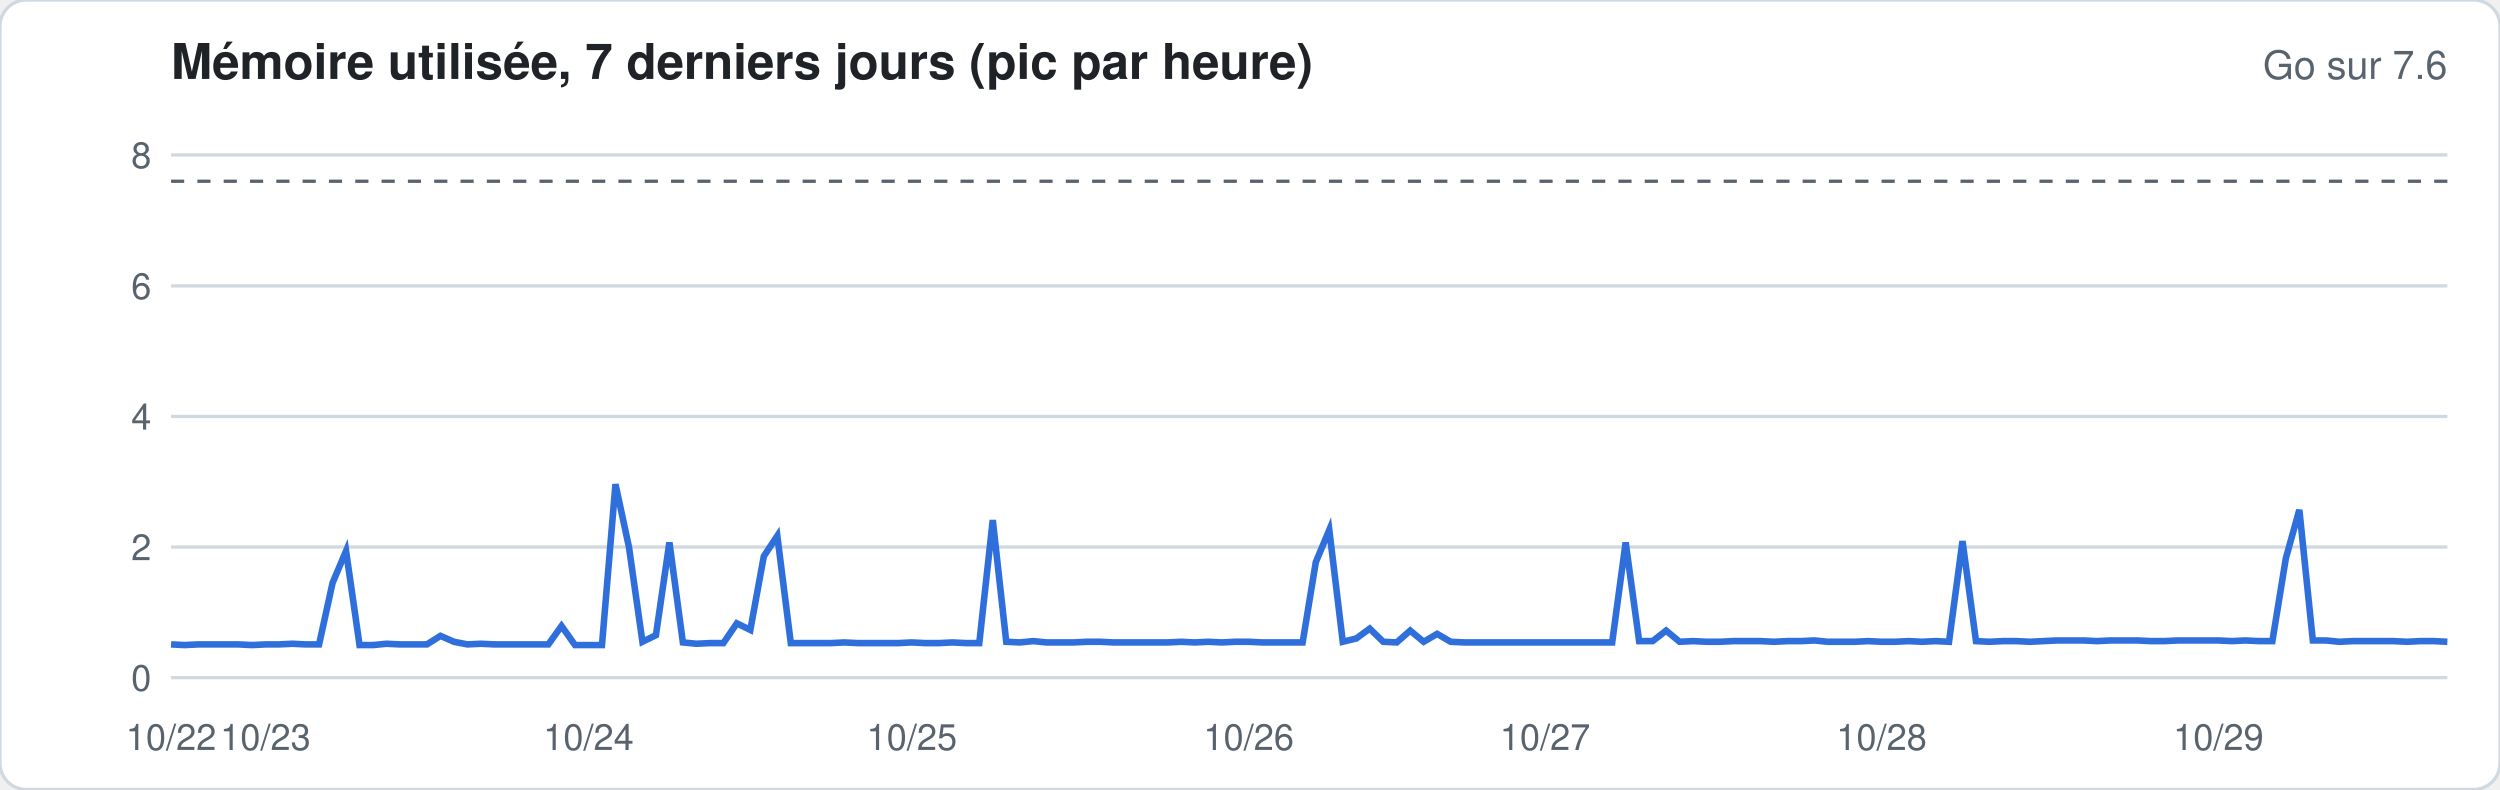
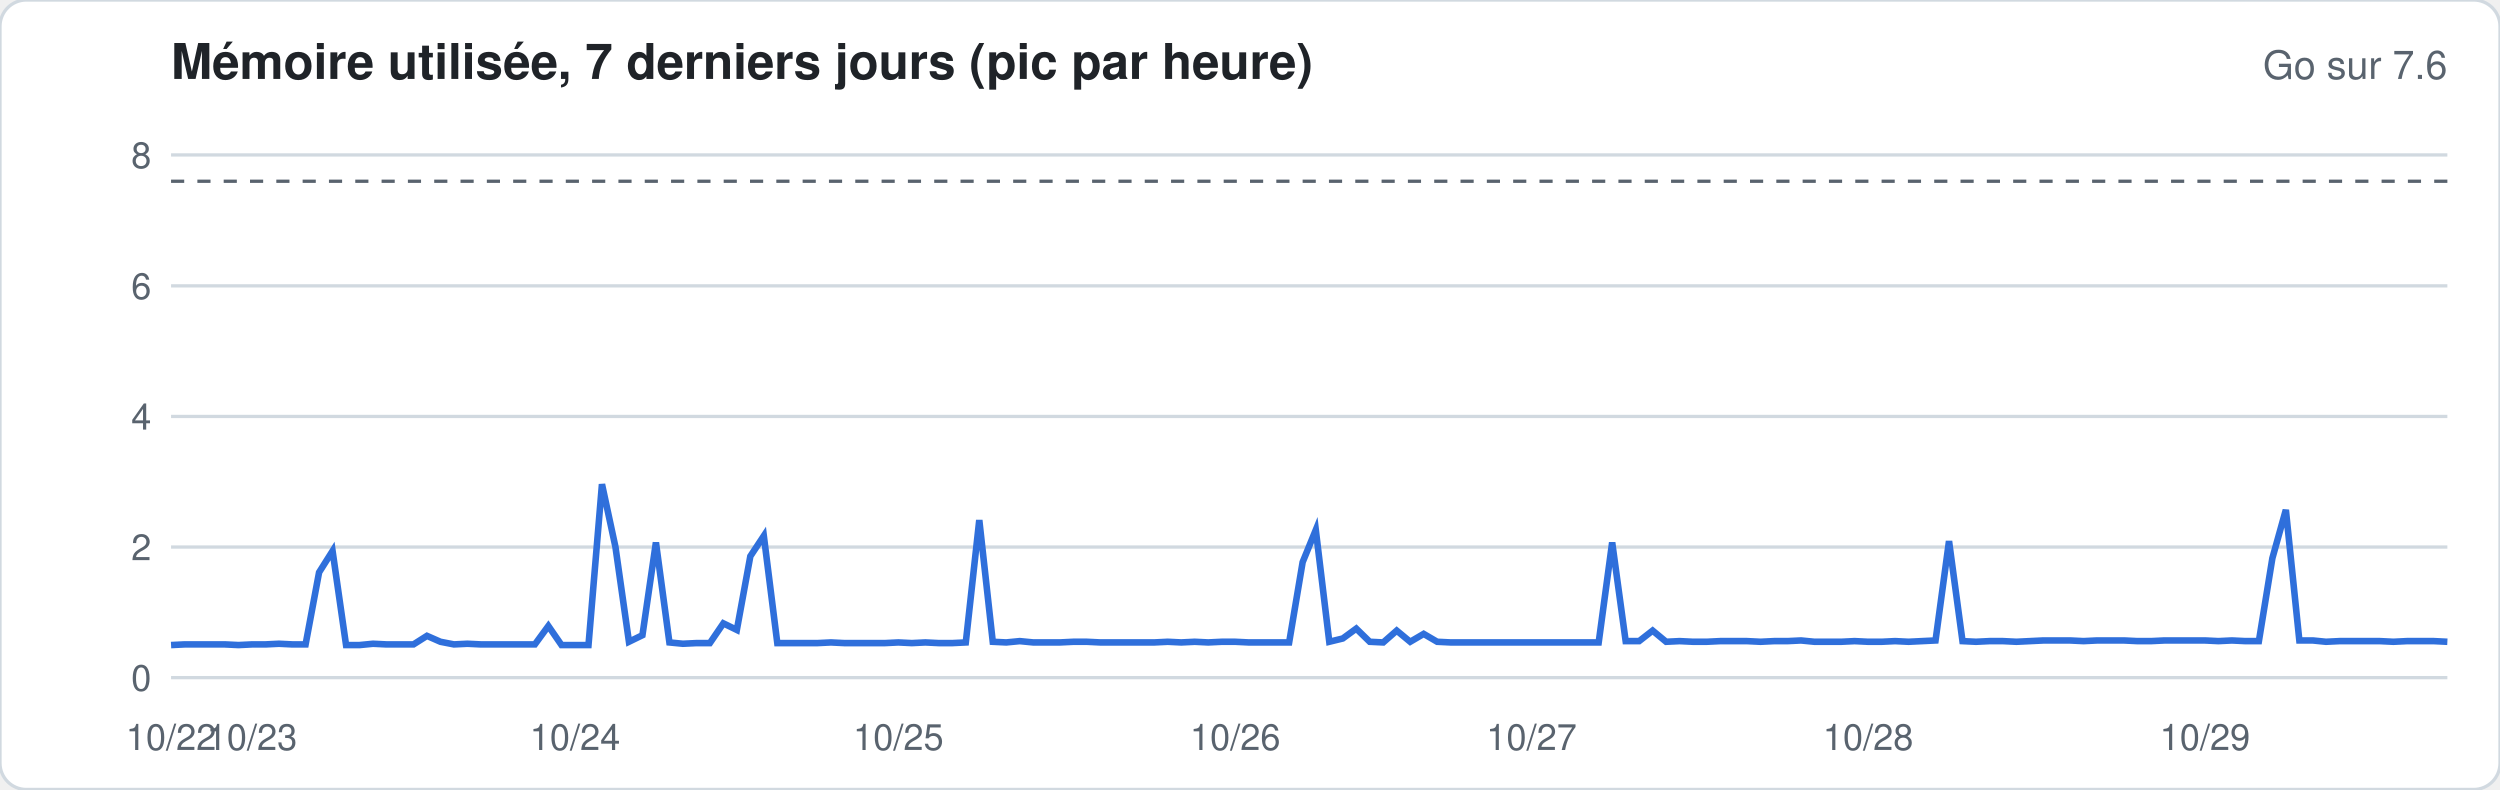
<svg xmlns="http://www.w3.org/2000/svg" width="760" height="240" viewBox="0 0 760 240" font-family="-apple-system,Segoe UI,Helvetica,Arial,sans-serif">
  <rect width="760" height="240" rx="8" fill="#ffffff" stroke="#d1d9e0" />
  <text x="52" y="24" font-size="15" font-weight="600" fill="#1f2328">Mémoire utilisée, 7 derniers jours (pic par heure)</text>
  <text x="744" y="24" font-size="12" fill="#59636e" text-anchor="end">Go sur 7.6</text>
  <line x1="52" x2="744" y1="206.0" y2="206.0" stroke="#d1d9e0" stroke-width="1" />
  <text x="46" y="210.0" font-size="11" fill="#59636e" text-anchor="end">0</text>
  <line x1="52" x2="744" y1="166.3" y2="166.3" stroke="#d1d9e0" stroke-width="1" />
  <text x="46" y="170.3" font-size="11" fill="#59636e" text-anchor="end">2</text>
  <line x1="52" x2="744" y1="126.6" y2="126.6" stroke="#d1d9e0" stroke-width="1" />
  <text x="46" y="130.6" font-size="11" fill="#59636e" text-anchor="end">4</text>
  <line x1="52" x2="744" y1="86.9" y2="86.9" stroke="#d1d9e0" stroke-width="1" />
  <text x="46" y="90.9" font-size="11" fill="#59636e" text-anchor="end">6</text>
  <line x1="52" x2="744" y1="47.1" y2="47.1" stroke="#d1d9e0" stroke-width="1" />
  <text x="46" y="51.1" font-size="11" fill="#59636e" text-anchor="end">8</text>
  <line x1="52" x2="744" y1="55.1" y2="55.1" stroke="#59636e" stroke-dasharray="4 4" />
-   <polyline fill="none" stroke="#2f6fdb" stroke-width="2" points="52.0,195.9 56.1,196.1 60.2,195.9 64.3,195.9 68.4,195.9 72.5,195.9 76.6,196.1 80.7,195.9 84.8,195.9 88.9,195.7 92.9,195.9 97.0,195.9 101.1,177.2 105.2,167.5 109.3,196.1 113.4,196.1 117.5,195.7 121.6,195.9 125.7,195.9 129.8,195.9 133.9,193.3 138.0,195.1 142.1,195.9 146.2,195.7 150.3,195.9 154.4,195.9 158.5,195.9 162.6,195.9 166.7,195.9 170.7,190.3 174.8,196.1 178.9,196.1 183.0,196.1 187.1,147.2 191.2,166.3 195.3,195.1 199.4,193.1 203.5,164.9 207.6,195.3 211.7,195.7 215.8,195.5 219.9,195.5 224.0,189.5 228.1,191.5 232.2,169.1 236.3,162.9 240.4,195.5 244.4,195.5 248.5,195.5 252.6,195.5 256.7,195.3 260.8,195.5 264.9,195.5 269.0,195.5 273.1,195.5 277.2,195.3 281.3,195.5 285.4,195.5 289.5,195.3 293.6,195.5 297.7,195.5 301.8,158.1 305.9,195.1 310.0,195.3 314.1,194.9 318.2,195.3 322.2,195.3 326.3,195.3 330.4,195.1 334.5,195.1 338.6,195.3 342.7,195.3 346.8,195.3 350.9,195.3 355.0,195.3 359.1,195.1 363.2,195.3 367.3,195.1 371.4,195.3 375.5,195.1 379.6,195.1 383.7,195.3 387.8,195.3 391.9,195.3 396.0,195.3 400.0,170.9 404.1,161.1 408.2,195.1 412.3,194.1 416.4,191.1 420.5,195.1 424.6,195.3 428.7,191.7 432.8,195.1 436.9,192.7 441.0,195.1 445.1,195.3 449.2,195.3 453.3,195.3 457.4,195.3 461.5,195.3 465.6,195.3 469.7,195.3 473.8,195.3 477.8,195.3 481.9,195.3 486.0,195.3 490.1,195.3 494.2,164.9 498.3,194.9 502.4,194.9 506.5,191.7 510.6,195.1 514.7,194.9 518.8,195.1 522.9,195.1 527.0,194.9 531.1,194.9 535.2,194.9 539.3,195.1 543.4,194.9 547.5,194.9 551.6,194.7 555.6,195.1 559.7,195.1 563.8,195.1 567.9,194.9 572.0,195.1 576.1,195.1 580.2,194.9 584.3,195.1 588.4,194.9 592.5,195.1 596.6,164.5 600.7,194.9 604.8,195.1 608.9,194.9 613.0,194.9 617.1,195.1 621.2,194.9 625.3,194.7 629.3,194.7 633.4,194.7 637.5,194.9 641.6,194.7 645.7,194.7 649.8,194.7 653.9,194.9 658.0,194.9 662.1,194.7 666.2,194.7 670.3,194.7 674.4,194.7 678.5,194.9 682.6,194.7 686.7,194.9 690.8,194.9 694.9,169.7 699.0,155.0 703.1,194.7 707.1,194.7 711.2,195.1 715.3,194.9 719.4,194.9 723.5,194.9 727.6,194.9 731.7,195.1 735.8,194.9 739.9,194.9 744.0,195.1" />
+   <polyline fill="none" stroke="#2f6fdb" stroke-width="2" points="52.0,196.1 56.1,195.9 60.2,195.9 64.3,195.9 68.4,195.9 72.5,196.1 76.6,195.9 80.7,195.9 84.8,195.7 88.9,195.9 92.9,195.9 97.0,174.0 101.1,167.5 105.2,196.1 109.3,196.1 113.4,195.7 117.5,195.9 121.6,195.9 125.7,195.9 129.8,193.3 133.9,195.1 138.0,195.9 142.1,195.7 146.2,195.9 150.3,195.9 154.4,195.9 158.5,195.9 162.6,195.9 166.7,190.3 170.7,196.1 174.8,196.1 178.9,196.1 183.0,147.2 187.1,166.3 191.2,195.1 195.3,193.1 199.4,164.9 203.5,195.3 207.6,195.7 211.7,195.5 215.8,195.5 219.9,189.5 224.0,191.5 228.1,169.1 232.2,162.9 236.3,195.5 240.4,195.5 244.4,195.5 248.5,195.5 252.6,195.3 256.7,195.5 260.8,195.5 264.9,195.5 269.0,195.5 273.1,195.3 277.2,195.5 281.3,195.3 285.4,195.5 289.5,195.5 293.6,195.3 297.7,158.1 301.8,195.1 305.9,195.3 310.0,194.9 314.1,195.3 318.2,195.3 322.2,195.3 326.3,195.1 330.4,195.1 334.5,195.3 338.6,195.3 342.7,195.3 346.8,195.3 350.9,195.3 355.0,195.1 359.1,195.3 363.2,195.1 367.3,195.3 371.4,195.1 375.5,195.1 379.6,195.3 383.7,195.3 387.8,195.3 391.9,195.3 396.0,170.9 400.0,161.1 404.1,195.1 408.2,194.1 412.3,191.1 416.4,195.1 420.5,195.3 424.6,191.7 428.7,195.1 432.8,192.7 436.9,195.1 441.0,195.3 445.1,195.3 449.2,195.3 453.3,195.3 457.4,195.3 461.5,195.3 465.6,195.3 469.7,195.3 473.8,195.3 477.8,195.3 481.9,195.3 486.0,195.3 490.1,164.9 494.2,194.9 498.3,194.9 502.4,191.7 506.5,195.1 510.6,194.9 514.7,195.1 518.8,195.1 522.9,194.9 527.0,194.9 531.1,194.9 535.2,195.1 539.3,194.9 543.4,194.9 547.5,194.7 551.6,195.1 555.6,195.1 559.7,195.1 563.8,194.9 567.9,195.1 572.0,195.1 576.1,194.9 580.2,195.1 584.3,194.9 588.4,194.7 592.5,164.5 596.6,194.9 600.7,195.1 604.8,194.9 608.9,194.9 613.0,195.1 617.1,194.9 621.2,194.7 625.3,194.7 629.3,194.7 633.4,194.9 637.5,194.7 641.6,194.7 645.7,194.7 649.8,194.9 653.9,194.9 658.0,194.7 662.1,194.7 666.2,194.7 670.3,194.7 674.4,194.9 678.5,194.7 682.6,194.9 686.7,194.9 690.8,169.7 694.9,155.0 699.0,194.7 703.1,194.7 707.1,195.1 711.2,194.9 715.3,194.9 719.4,194.9 723.5,194.9 727.6,195.1 731.7,194.9 735.8,194.9 739.9,194.9 744.0,195.1" />
  <text x="52.0" y="228" font-size="11" fill="#59636e" text-anchor="middle">10/22</text>
-   <text x="80.7" y="228" font-size="11" fill="#59636e" text-anchor="middle">10/23</text>
-   <text x="178.9" y="228" font-size="11" fill="#59636e" text-anchor="middle">10/24</text>
-   <text x="277.2" y="228" font-size="11" fill="#59636e" text-anchor="middle">10/25</text>
-   <text x="379.6" y="228" font-size="11" fill="#59636e" text-anchor="middle">10/26</text>
-   <text x="469.7" y="228" font-size="11" fill="#59636e" text-anchor="middle">10/27</text>
-   <text x="572.0" y="228" font-size="11" fill="#59636e" text-anchor="middle">10/28</text>
-   <text x="674.4" y="228" font-size="11" fill="#59636e" text-anchor="middle">10/29</text>
+   <text x="76.6" y="228" font-size="11" fill="#59636e" text-anchor="middle">10/23</text>
+   <text x="174.8" y="228" font-size="11" fill="#59636e" text-anchor="middle">10/24</text>
+   <text x="273.1" y="228" font-size="11" fill="#59636e" text-anchor="middle">10/25</text>
+   <text x="375.5" y="228" font-size="11" fill="#59636e" text-anchor="middle">10/26</text>
+   <text x="465.6" y="228" font-size="11" fill="#59636e" text-anchor="middle">10/27</text>
+   <text x="567.9" y="228" font-size="11" fill="#59636e" text-anchor="middle">10/28</text>
+   <text x="670.3" y="228" font-size="11" fill="#59636e" text-anchor="middle">10/29</text>
</svg>
